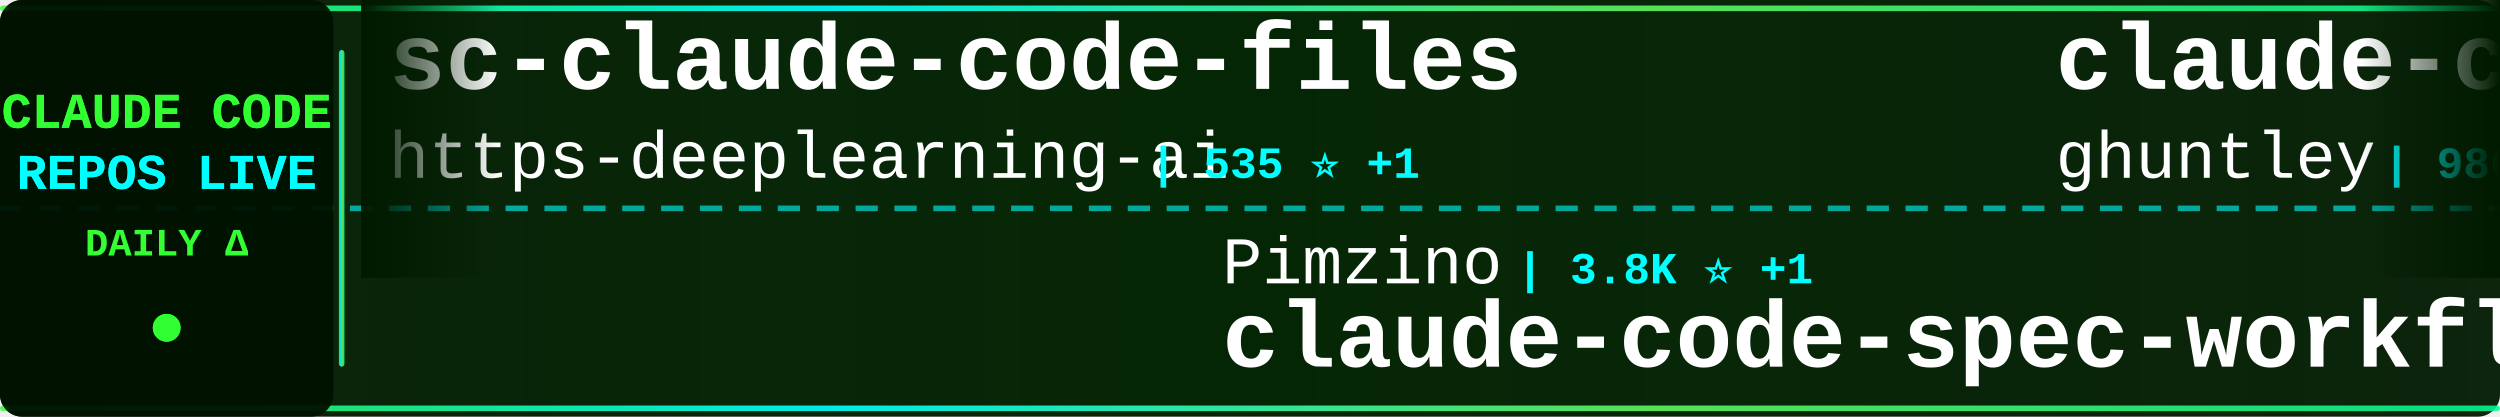
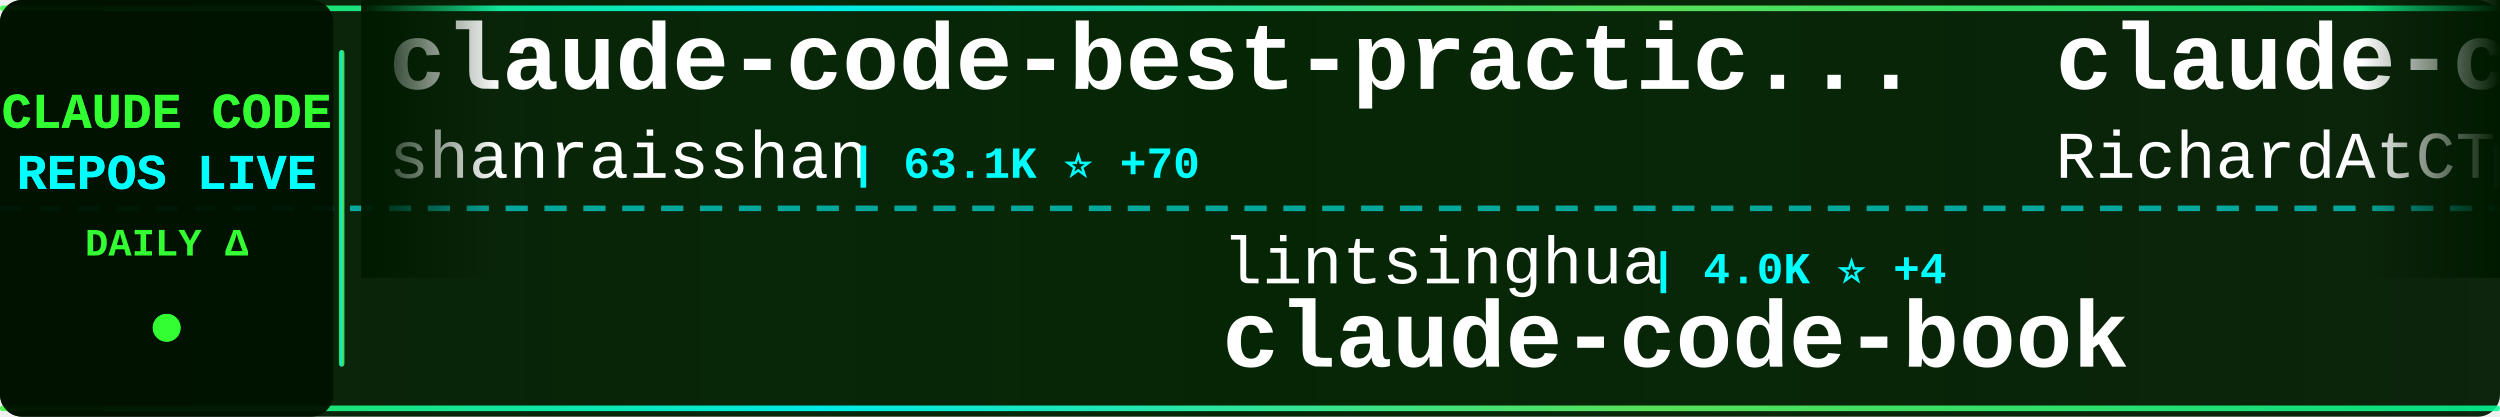
<svg xmlns="http://www.w3.org/2000/svg" width="900" height="150">
  <defs>
    <linearGradient id="tickerBg" x1="0%" y1="0%" x2="100%" y2="0%">
      <stop offset="0%" style="stop-color:#001a00;stop-opacity:0.95" />
      <stop offset="50%" style="stop-color:#002200;stop-opacity:0.98" />
      <stop offset="100%" style="stop-color:#001a00;stop-opacity:0.95" />
    </linearGradient>
    <linearGradient id="borderGrad" x1="0%" y1="0%" x2="100%" y2="0%">
      <stop offset="0%" style="stop-color:#33ff33;stop-opacity:0.85">
        <animate attributeName="stop-opacity" values="0.85;1;0.85" dur="2s" repeatCount="indefinite" />
      </stop>
      <stop offset="33%" style="stop-color:#00ffff;stop-opacity:0.9">
        <animate attributeName="stop-opacity" values="0.9;1;0.9" dur="2.2s" repeatCount="indefinite" />
      </stop>
      <stop offset="66%" style="stop-color:#66ff66;stop-opacity:0.85">
        <animate attributeName="stop-opacity" values="0.85;1;0.85" dur="1.8s" repeatCount="indefinite" />
      </stop>
      <stop offset="100%" style="stop-color:#00ff99;stop-opacity:0.85">
        <animate attributeName="stop-opacity" values="0.85;1;0.85" dur="2s" repeatCount="indefinite" />
      </stop>
    </linearGradient>
    <filter id="textGlow">
      <feGaussianBlur stdDeviation="0.1" result="coloredBlur" />
      <feMerge>
        <feMergeNode in="coloredBlur" />
        <feMergeNode in="SourceGraphic" />
      </feMerge>
    </filter>
    <filter id="metricGlow">
      <feGaussianBlur stdDeviation="0.2" result="coloredBlur" />
      <feMerge>
        <feMergeNode in="coloredBlur" />
        <feMergeNode in="SourceGraphic" />
      </feMerge>
    </filter>
    <linearGradient id="leftFade" x1="0%" y1="0%" x2="100%" y2="0%">
      <stop offset="0%" style="stop-color:#001a00;stop-opacity:1" />
      <stop offset="100%" style="stop-color:#001a00;stop-opacity:0" />
    </linearGradient>
    <linearGradient id="rightFade" x1="0%" y1="0%" x2="100%" y2="0%">
      <stop offset="0%" style="stop-color:#001a00;stop-opacity:0" />
      <stop offset="100%" style="stop-color:#001a00;stop-opacity:1" />
    </linearGradient>
  </defs>
  <rect width="900" height="150" fill="url(#tickerBg)" rx="8" />
  <rect x="0" y="2" width="900" height="2" fill="url(#borderGrad)" rx="1" />
  <rect x="0" y="146" width="900" height="2" fill="url(#borderGrad)" rx="1" />
  <line x1="0" y1="75" x2="900" y2="75" stroke="#00ffff" stroke-width="2" stroke-dasharray="8 6" opacity="0.6" />
  <rect x="0" y="0" width="120" height="150" fill="#001100" opacity="0.95" rx="8" />
  <text x="60" y="46" font-family="'Courier New', monospace" font-size="18" font-weight="bold" fill="#33ff33" text-anchor="middle" filter="url(#textGlow)">
    CLAUDE CODE
  </text>
  <text x="60" y="68" font-family="'Courier New', monospace" font-size="18" font-weight="bold" fill="#00ffff" text-anchor="middle" filter="url(#textGlow)">
    REPOS LIVE
  </text>
  <text x="60" y="92" font-family="'Courier New', monospace" font-size="14" font-weight="bold" fill="#33ff33" text-anchor="middle">
    DAILY Δ
  </text>
  <circle cx="60" cy="118" r="5" fill="#33ff33" filter="url(#metricGlow)">
    <animate attributeName="r" values="4;6;4" dur="1.5s" repeatCount="indefinite" />
    <animate attributeName="opacity" values="0.6;1;0.6" dur="1.5s" repeatCount="indefinite" />
  </circle>
  <rect x="122" y="18" width="2" height="114" fill="url(#borderGrad)" rx="1" />
  <clipPath id="tickerClip">
    <rect x="130" y="0" width="770" height="150" />
  </clipPath>
  <g clip-path="url(#tickerClip)">
    <g id="tickerItems">
      <animateTransform attributeName="transform" attributeType="XML" type="translate" from="0 0" to="-3000 0" dur="54s" repeatCount="indefinite" />
      <g transform="translate(0, 0)">
-         <text x="140" y="32" font-family="'Courier New', monospace" font-size="34" font-weight="bold" fill="#ffffff">sc-claude-code-files</text>
-         <text x="140" y="64" font-family="'Courier New', monospace" font-size="24" font-weight="normal" fill="#ffffff" opacity="1.0">https-deeplearning-ai</text>
-         <text x="414" y="64" font-family="'Courier New', monospace" font-size="16" font-weight="bold" fill="#00ffff"> | 535 ⭐ +1</text>
+         <text x="140" y="32" font-family="'Courier New', monospace" font-size="34" font-weight="bold" fill="#ffffff">claude-code-best-practic...</text>
+         <text x="140" y="64" font-family="'Courier New', monospace" font-size="24" font-weight="normal" fill="#ffffff" opacity="1.0">shanraisshan</text>
+         <text x="306" y="64" font-family="'Courier New', monospace" font-size="16" font-weight="bold" fill="#00ffff"> | 63.1K ⭐ +70</text>
      </g>
      <g transform="translate(300, 0)">
-         <text x="140" y="102" font-family="'Courier New', monospace" font-size="24" font-weight="normal" fill="#ffffff" opacity="1.0">Pimzino</text>
-         <text x="246" y="102" font-family="'Courier New', monospace" font-size="16" font-weight="bold" fill="#00ffff"> | 3.8K ⭐ +1</text>
-         <text x="140" y="132" font-family="'Courier New', monospace" font-size="34" font-weight="bold" fill="#ffffff">claude-code-spec-workflo...</text>
+         <text x="140" y="102" font-family="'Courier New', monospace" font-size="24" font-weight="normal" fill="#ffffff" opacity="1.0">lintsinghua</text>
+         <text x="294" y="102" font-family="'Courier New', monospace" font-size="16" font-weight="bold" fill="#00ffff"> | 4.0K ⭐ +4</text>
+         <text x="140" y="132" font-family="'Courier New', monospace" font-size="34" font-weight="bold" fill="#ffffff">claude-code-book</text>
      </g>
      <g transform="translate(600, 0)">
-         <text x="140" y="32" font-family="'Courier New', monospace" font-size="34" font-weight="bold" fill="#ffffff">claude-code-source-code-...</text>
-         <text x="140" y="64" font-family="'Courier New', monospace" font-size="24" font-weight="normal" fill="#ffffff" opacity="1.0">ghuntley</text>
-         <text x="258" y="64" font-family="'Courier New', monospace" font-size="16" font-weight="bold" fill="#00ffff"> | 986 ⭐</text>
+         <text x="140" y="32" font-family="'Courier New', monospace" font-size="34" font-weight="bold" fill="#ffffff">claude-code-telegram</text>
+         <text x="140" y="64" font-family="'Courier New', monospace" font-size="24" font-weight="normal" fill="#ffffff" opacity="1.0">RichardAtCT</text>
+         <text x="294" y="64" font-family="'Courier New', monospace" font-size="16" font-weight="bold" fill="#00ffff"> | 2.7K ⭐ +1</text>
      </g>
      <g transform="translate(900, 0)">
-         <text x="140" y="102" font-family="'Courier New', monospace" font-size="24" font-weight="normal" fill="#ffffff" opacity="1.0">zstmfhy</text>
-         <text x="246" y="102" font-family="'Courier New', monospace" font-size="16" font-weight="bold" fill="#00ffff"> | 190 ⭐</text>
-         <text x="140" y="132" font-family="'Courier New', monospace" font-size="34" font-weight="bold" fill="#ffffff">Claude-code</text>
+         <text x="140" y="102" font-family="'Courier New', monospace" font-size="24" font-weight="normal" fill="#ffffff" opacity="1.0">Piebald-AI</text>
+         <text x="282" y="102" font-family="'Courier New', monospace" font-size="16" font-weight="bold" fill="#00ffff"> | 11.9K ⭐ +15</text>
+         <text x="140" y="132" font-family="'Courier New', monospace" font-size="34" font-weight="bold" fill="#ffffff">claude-code-system-promp...</text>
      </g>
      <g transform="translate(1200, 0)">
-         <text x="140" y="32" font-family="'Courier New', monospace" font-size="34" font-weight="bold" fill="#ffffff">everything-claude-code-z...</text>
-         <text x="140" y="64" font-family="'Courier New', monospace" font-size="24" font-weight="normal" fill="#ffffff" opacity="1.0">xu-xiang</text>
-         <text x="258" y="64" font-family="'Courier New', monospace" font-size="16" font-weight="bold" fill="#00ffff"> | 1.7K ⭐ +12</text>
+         <text x="140" y="32" font-family="'Courier New', monospace" font-size="34" font-weight="bold" fill="#ffffff">claude-code-from-scratch</text>
+         <text x="140" y="64" font-family="'Courier New', monospace" font-size="24" font-weight="normal" fill="#ffffff" opacity="1.0">Windy3f3f3f3f</text>
+         <text x="318" y="64" font-family="'Courier New', monospace" font-size="16" font-weight="bold" fill="#00ffff"> | 2.4K ⭐ +11</text>
      </g>
      <g transform="translate(1500, 0)">
-         <text x="140" y="102" font-family="'Courier New', monospace" font-size="24" font-weight="normal" fill="#ffffff" opacity="1.0">OrcaWhisper</text>
-         <text x="294" y="102" font-family="'Courier New', monospace" font-size="16" font-weight="bold" fill="#00ffff"> | 85 ⭐</text>
-         <text x="140" y="132" font-family="'Courier New', monospace" font-size="34" font-weight="bold" fill="#ffffff">Claude-Code</text>
+         <text x="140" y="102" font-family="'Courier New', monospace" font-size="24" font-weight="normal" fill="#ffffff" opacity="1.0">musistudio</text>
+         <text x="282" y="102" font-family="'Courier New', monospace" font-size="16" font-weight="bold" fill="#00ffff"> | 35.9K ⭐ +42</text>
+         <text x="140" y="132" font-family="'Courier New', monospace" font-size="34" font-weight="bold" fill="#ffffff">claude-code-router</text>
      </g>
      <g transform="translate(1800, 0)">
-         <text x="140" y="32" font-family="'Courier New', monospace" font-size="34" font-weight="bold" fill="#ffffff">ClaudeCodeAgents</text>
-         <text x="140" y="64" font-family="'Courier New', monospace" font-size="24" font-weight="normal" fill="#ffffff" opacity="1.0">darcyegb</text>
-         <text x="258" y="64" font-family="'Courier New', monospace" font-size="16" font-weight="bold" fill="#00ffff"> | 748 ⭐</text>
+         <text x="140" y="32" font-family="'Courier New', monospace" font-size="34" font-weight="bold" fill="#ffffff">arcads-claude-code</text>
+         <text x="140" y="64" font-family="'Courier New', monospace" font-size="24" font-weight="normal" fill="#ffffff" opacity="1.0">krusemediallc</text>
+         <text x="318" y="64" font-family="'Courier New', monospace" font-size="16" font-weight="bold" fill="#00ffff"> | 1.0K ⭐ +2</text>
      </g>
      <g transform="translate(2100, 0)">
-         <text x="140" y="102" font-family="'Courier New', monospace" font-size="24" font-weight="normal" fill="#ffffff" opacity="1.0">LING71671</text>
-         <text x="270" y="102" font-family="'Courier New', monospace" font-size="16" font-weight="bold" fill="#00ffff"> | 922 ⭐ +2</text>
-         <text x="140" y="132" font-family="'Courier New', monospace" font-size="34" font-weight="bold" fill="#ffffff">Open-ClaudeCode</text>
+         <text x="140" y="102" font-family="'Courier New', monospace" font-size="24" font-weight="normal" fill="#ffffff" opacity="1.0">oboard</text>
+         <text x="234" y="102" font-family="'Courier New', monospace" font-size="16" font-weight="bold" fill="#00ffff"> | 3.3K ⭐ +2</text>
+         <text x="140" y="132" font-family="'Courier New', monospace" font-size="34" font-weight="bold" fill="#ffffff">claude-code-rev</text>
      </g>
      <g transform="translate(2400, 0)">
-         <text x="140" y="32" font-family="'Courier New', monospace" font-size="34" font-weight="bold" fill="#ffffff">claude_codex_bridge</text>
-         <text x="140" y="64" font-family="'Courier New', monospace" font-size="24" font-weight="normal" fill="#ffffff" opacity="1.0">SeemSeam</text>
-         <text x="258" y="64" font-family="'Courier New', monospace" font-size="16" font-weight="bold" fill="#00ffff"> | 3.3K ⭐ +5</text>
+         <text x="140" y="32" font-family="'Courier New', monospace" font-size="34" font-weight="bold" fill="#ffffff">oh-my-claudecode</text>
+         <text x="140" y="64" font-family="'Courier New', monospace" font-size="24" font-weight="normal" fill="#ffffff" opacity="1.0">Yeachan-Heo</text>
+         <text x="294" y="64" font-family="'Courier New', monospace" font-size="16" font-weight="bold" fill="#00ffff"> | 37.9K ⭐ +32</text>
      </g>
      <g transform="translate(2700, 0)">
-         <text x="140" y="102" font-family="'Courier New', monospace" font-size="24" font-weight="normal" fill="#ffffff" opacity="1.0">fazxes</text>
-         <text x="234" y="102" font-family="'Courier New', monospace" font-size="16" font-weight="bold" fill="#00ffff"> | 225 ⭐</text>
-         <text x="140" y="132" font-family="'Courier New', monospace" font-size="34" font-weight="bold" fill="#ffffff">Claude-code</text>
+         <text x="140" y="102" font-family="'Courier New', monospace" font-size="24" font-weight="normal" fill="#ffffff" opacity="1.0">ding113</text>
+         <text x="246" y="102" font-family="'Courier New', monospace" font-size="16" font-weight="bold" fill="#00ffff"> | 3.3K ⭐ +2</text>
+         <text x="140" y="132" font-family="'Courier New', monospace" font-size="34" font-weight="bold" fill="#ffffff">claude-code-hub</text>
      </g>
      <g transform="translate(3000, 0)">
-         <text x="140" y="32" font-family="'Courier New', monospace" font-size="34" font-weight="bold" fill="#ffffff">sc-claude-code-files</text>
-         <text x="140" y="64" font-family="'Courier New', monospace" font-size="24" font-weight="normal" fill="#ffffff" opacity="1.0">https-deeplearning-ai</text>
-         <text x="414" y="64" font-family="'Courier New', monospace" font-size="16" font-weight="bold" fill="#00ffff"> | 535 ⭐ +1</text>
+         <text x="140" y="32" font-family="'Courier New', monospace" font-size="34" font-weight="bold" fill="#ffffff">claude-code-best-practic...</text>
+         <text x="140" y="64" font-family="'Courier New', monospace" font-size="24" font-weight="normal" fill="#ffffff" opacity="1.0">shanraisshan</text>
+         <text x="306" y="64" font-family="'Courier New', monospace" font-size="16" font-weight="bold" fill="#00ffff"> | 63.1K ⭐ +70</text>
      </g>
      <g transform="translate(3300, 0)">
-         <text x="140" y="102" font-family="'Courier New', monospace" font-size="24" font-weight="normal" fill="#ffffff" opacity="1.0">Pimzino</text>
-         <text x="246" y="102" font-family="'Courier New', monospace" font-size="16" font-weight="bold" fill="#00ffff"> | 3.8K ⭐ +1</text>
-         <text x="140" y="132" font-family="'Courier New', monospace" font-size="34" font-weight="bold" fill="#ffffff">claude-code-spec-workflo...</text>
+         <text x="140" y="102" font-family="'Courier New', monospace" font-size="24" font-weight="normal" fill="#ffffff" opacity="1.0">lintsinghua</text>
+         <text x="294" y="102" font-family="'Courier New', monospace" font-size="16" font-weight="bold" fill="#00ffff"> | 4.0K ⭐ +4</text>
+         <text x="140" y="132" font-family="'Courier New', monospace" font-size="34" font-weight="bold" fill="#ffffff">claude-code-book</text>
      </g>
      <g transform="translate(3600, 0)">
-         <text x="140" y="32" font-family="'Courier New', monospace" font-size="34" font-weight="bold" fill="#ffffff">claude-code-source-code-...</text>
-         <text x="140" y="64" font-family="'Courier New', monospace" font-size="24" font-weight="normal" fill="#ffffff" opacity="1.0">ghuntley</text>
-         <text x="258" y="64" font-family="'Courier New', monospace" font-size="16" font-weight="bold" fill="#00ffff"> | 986 ⭐</text>
+         <text x="140" y="32" font-family="'Courier New', monospace" font-size="34" font-weight="bold" fill="#ffffff">claude-code-telegram</text>
+         <text x="140" y="64" font-family="'Courier New', monospace" font-size="24" font-weight="normal" fill="#ffffff" opacity="1.0">RichardAtCT</text>
+         <text x="294" y="64" font-family="'Courier New', monospace" font-size="16" font-weight="bold" fill="#00ffff"> | 2.7K ⭐ +1</text>
      </g>
      <g transform="translate(3900, 0)">
-         <text x="140" y="102" font-family="'Courier New', monospace" font-size="24" font-weight="normal" fill="#ffffff" opacity="1.0">zstmfhy</text>
-         <text x="246" y="102" font-family="'Courier New', monospace" font-size="16" font-weight="bold" fill="#00ffff"> | 190 ⭐</text>
-         <text x="140" y="132" font-family="'Courier New', monospace" font-size="34" font-weight="bold" fill="#ffffff">Claude-code</text>
+         <text x="140" y="102" font-family="'Courier New', monospace" font-size="24" font-weight="normal" fill="#ffffff" opacity="1.0">Piebald-AI</text>
+         <text x="282" y="102" font-family="'Courier New', monospace" font-size="16" font-weight="bold" fill="#00ffff"> | 11.9K ⭐ +15</text>
+         <text x="140" y="132" font-family="'Courier New', monospace" font-size="34" font-weight="bold" fill="#ffffff">claude-code-system-promp...</text>
      </g>
    </g>
  </g>
  <rect x="130" y="0" width="50" height="100" fill="url(#leftFade)" />
  <rect x="850" y="0" width="50" height="100" fill="url(#rightFade)" />
</svg>
